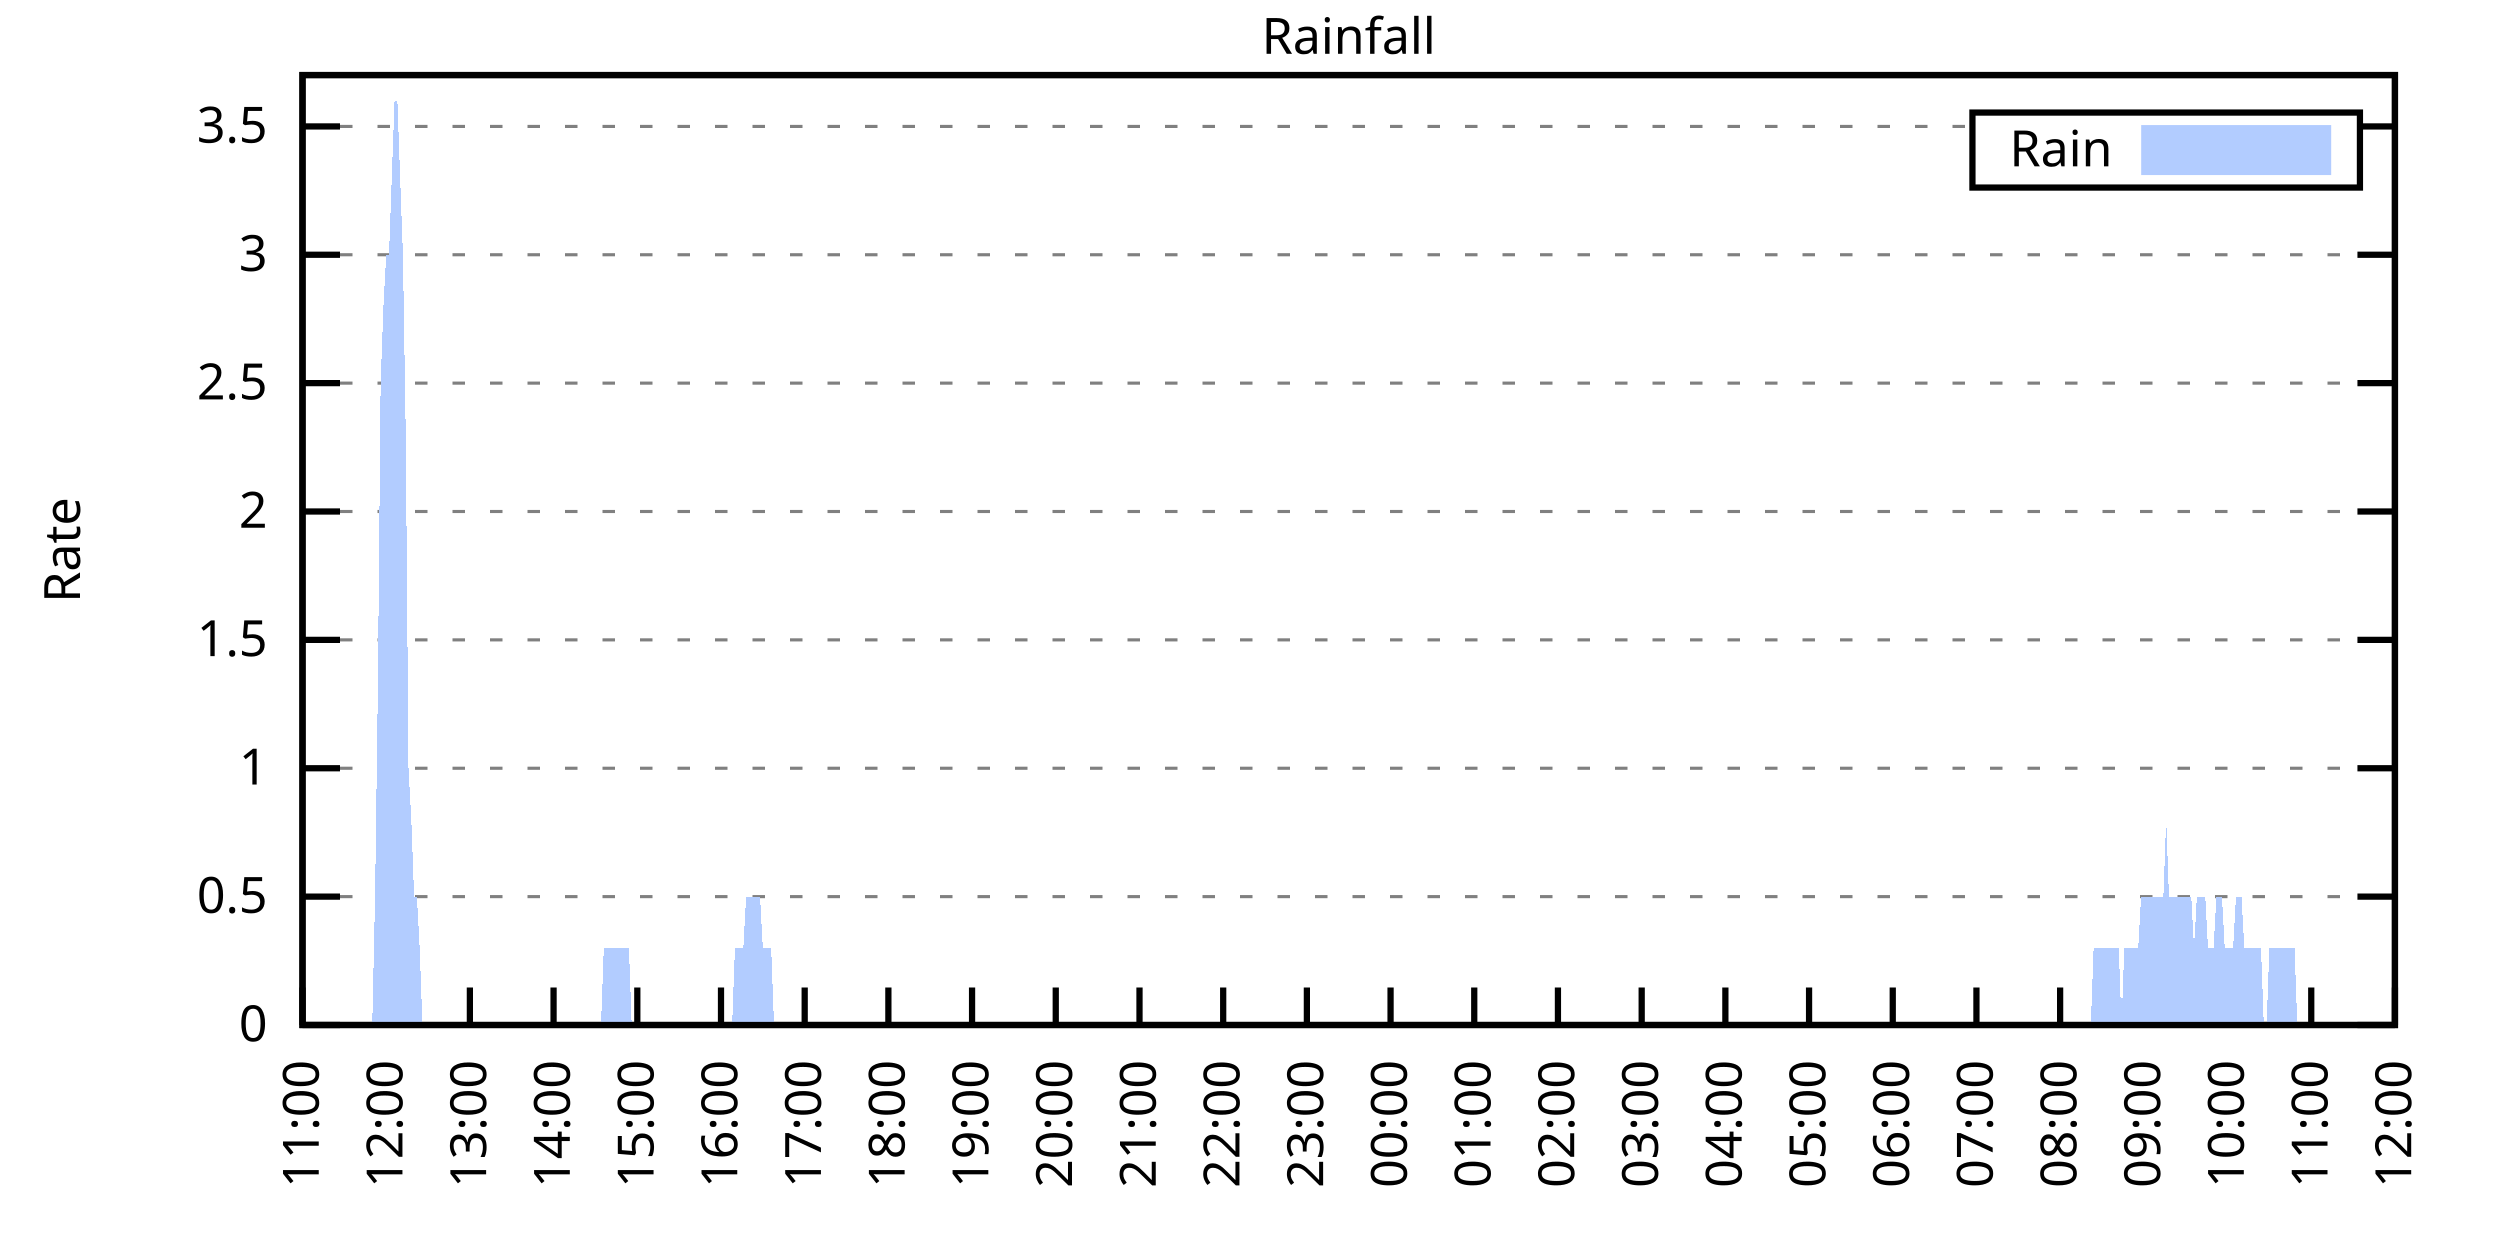
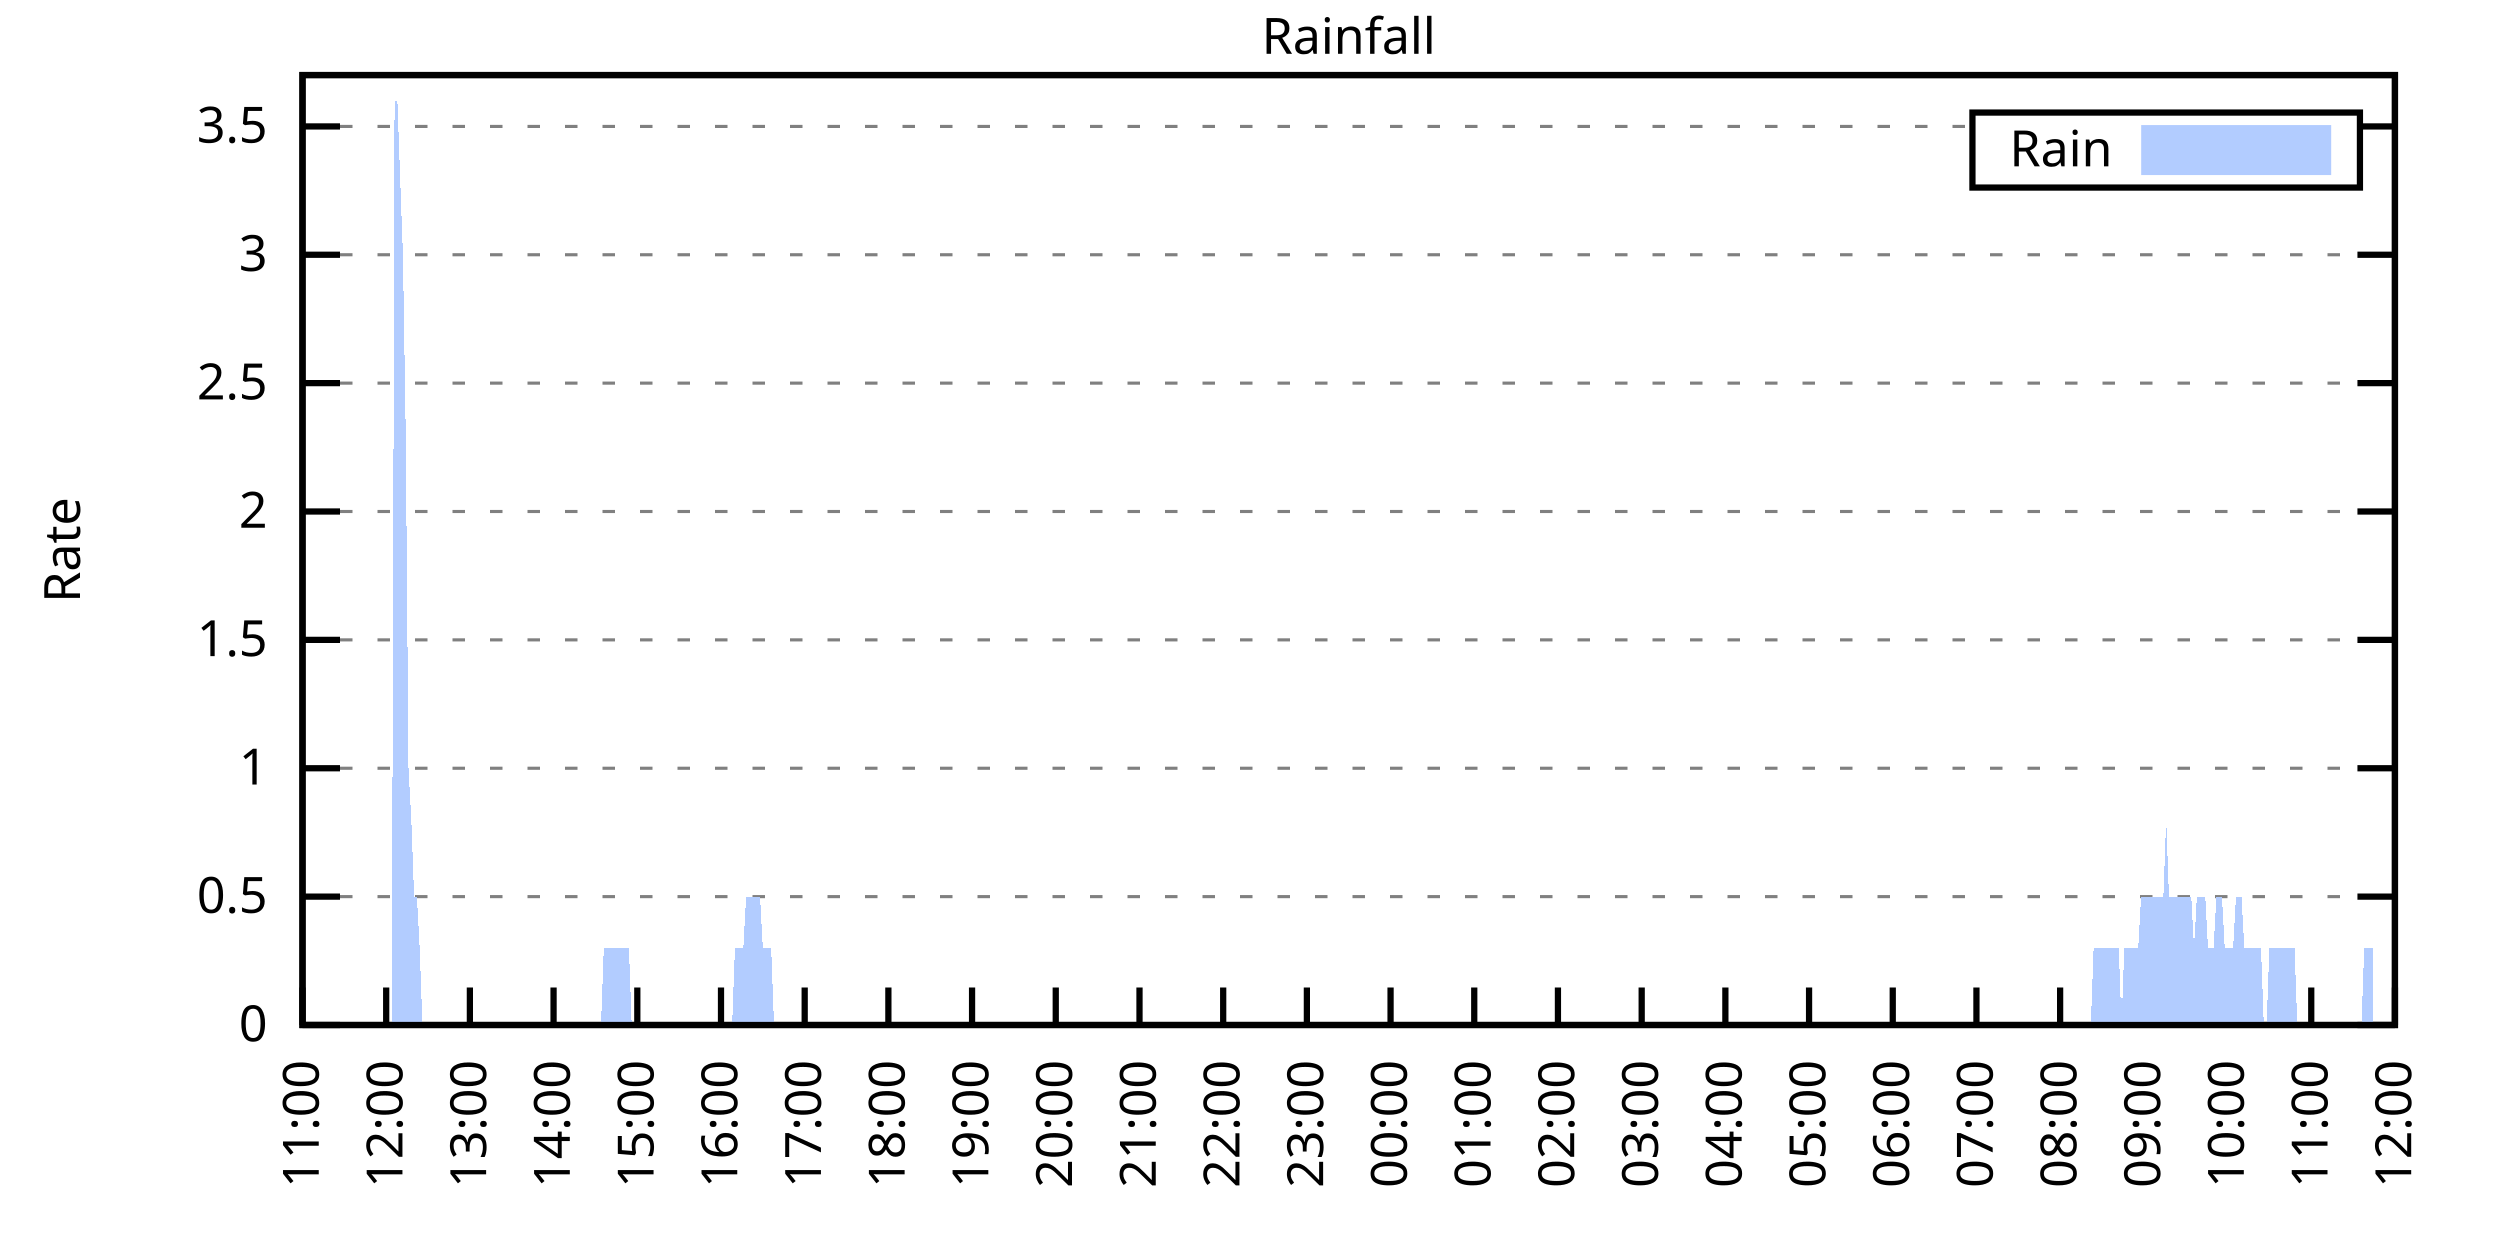
<svg xmlns="http://www.w3.org/2000/svg" xmlns:xlink="http://www.w3.org/1999/xlink" width="400" height="200" viewBox="0 0 400 200">
  <g id="gnuplot_canvas">
    <rect x="0" y="0" width="400" height="200" fill="none" />
    <defs>
      <circle id="gpDot" r="0.5" stroke-width="0.5" stroke="currentColor" />
      <path id="gpPt0" stroke-width="0.333" stroke="currentColor" d="M-1,0 h2 M0,-1 v2" />
      <path id="gpPt1" stroke-width="0.333" stroke="currentColor" d="M-1,-1 L1,1 M1,-1 L-1,1" />
      <path id="gpPt2" stroke-width="0.333" stroke="currentColor" d="M-1,0 L1,0 M0,-1 L0,1 M-1,-1 L1,1 M-1,1 L1,-1" />
      <rect id="gpPt3" stroke-width="0.333" stroke="currentColor" x="-1" y="-1" width="2" height="2" />
      <rect id="gpPt4" stroke-width="0.333" stroke="currentColor" fill="currentColor" x="-1" y="-1" width="2" height="2" />
      <circle id="gpPt5" stroke-width="0.333" stroke="currentColor" cx="0" cy="0" r="1" />
      <use xlink:href="#gpPt5" id="gpPt6" fill="currentColor" stroke="none" />
      <path id="gpPt7" stroke-width="0.333" stroke="currentColor" d="M0,-1.33 L-1.33,0.67 L1.33,0.67 z" />
      <use xlink:href="#gpPt7" id="gpPt8" fill="currentColor" stroke="none" />
      <use xlink:href="#gpPt7" id="gpPt9" stroke="currentColor" transform="rotate(180)" />
      <use xlink:href="#gpPt9" id="gpPt10" fill="currentColor" stroke="none" />
      <use xlink:href="#gpPt3" id="gpPt11" stroke="currentColor" transform="rotate(45)" />
      <use xlink:href="#gpPt11" id="gpPt12" fill="currentColor" stroke="none" />
      <path id="gpPt13" stroke-width="0.333" stroke="currentColor" d="M0,1.330 L1.265,0.411 L0.782,-1.067 L-0.782,-1.076 L-1.265,0.411 z" />
      <use xlink:href="#gpPt13" id="gpPt14" fill="currentColor" stroke="none" />
      <filter id="textbox" filterUnits="objectBoundingBox" x="0" y="0" height="1" width="1">
        <feFlood flood-color="white" flood-opacity="1" result="bgnd" />
        <feComposite in="SourceGraphic" in2="bgnd" operator="atop" />
      </filter>
      <filter id="greybox" filterUnits="objectBoundingBox" x="0" y="0" height="1" width="1">
        <feFlood flood-color="lightgrey" flood-opacity="1" result="grey" />
        <feComposite in="SourceGraphic" in2="grey" operator="atop" />
      </filter>
    </defs>
    <g fill="none" color="white" stroke="currentColor" stroke-width="1.00" stroke-linecap="butt" stroke-linejoin="miter">
</g>
    <g fill="none" color="black" stroke="currentColor" stroke-width="1.00" stroke-linecap="butt" stroke-linejoin="miter">
      <g stroke="none" shape-rendering="crispEdges">
        <polygon fill="rgb(255, 255, 255)" points="48.40,164.00 383.18,164.00 383.18,12.02 48.40,12.02 " />
      </g>
    </g>
    <g fill="none" color="black" stroke="currentColor" stroke-width="1.00" stroke-linecap="butt" stroke-linejoin="miter">
</g>
    <g fill="none" color="black" stroke="black" stroke-width="0.50" stroke-linecap="butt" stroke-linejoin="miter">
</g>
    <g fill="none" color="gray" stroke="currentColor" stroke-width="0.50" stroke-linecap="butt" stroke-linejoin="miter">
      <path stroke="gray" stroke-dasharray="2,4" class="gridline" d="M48.40,164.00 L383.19,164.00  " />
    </g>
    <g fill="none" color="gray" stroke="gray" stroke-width="1.00" stroke-linecap="butt" stroke-linejoin="miter">
</g>
    <g fill="none" color="black" stroke="currentColor" stroke-width="1.00" stroke-linecap="butt" stroke-linejoin="miter">
      <path stroke="black" d="M48.40,164.00 L54.40,164.00 M383.19,164.00 L377.19,164.00  " />
      <g transform="translate(42.80,166.60)" stroke="none" fill="black" font-family="Sans" font-size="8.00" text-anchor="end">
        <text>
          <tspan font-family="Sans"> 0</tspan>
        </text>
      </g>
    </g>
    <g fill="none" color="black" stroke="currentColor" stroke-width="1.00" stroke-linecap="butt" stroke-linejoin="miter">
</g>
    <g fill="none" color="black" stroke="black" stroke-width="0.50" stroke-linecap="butt" stroke-linejoin="miter">
</g>
    <g fill="none" color="gray" stroke="currentColor" stroke-width="0.50" stroke-linecap="butt" stroke-linejoin="miter">
      <path stroke="gray" stroke-dasharray="2,4" class="gridline" d="M48.40,143.46 L383.19,143.46  " />
    </g>
    <g fill="none" color="gray" stroke="gray" stroke-width="1.00" stroke-linecap="butt" stroke-linejoin="miter">
</g>
    <g fill="none" color="black" stroke="currentColor" stroke-width="1.00" stroke-linecap="butt" stroke-linejoin="miter">
      <path stroke="black" d="M48.40,143.46 L54.40,143.46 M383.19,143.46 L377.19,143.46  " />
      <g transform="translate(42.80,146.06)" stroke="none" fill="black" font-family="Sans" font-size="8.00" text-anchor="end">
        <text>
          <tspan font-family="Sans"> 0.5</tspan>
        </text>
      </g>
    </g>
    <g fill="none" color="black" stroke="currentColor" stroke-width="1.00" stroke-linecap="butt" stroke-linejoin="miter">
</g>
    <g fill="none" color="black" stroke="black" stroke-width="0.50" stroke-linecap="butt" stroke-linejoin="miter">
</g>
    <g fill="none" color="gray" stroke="currentColor" stroke-width="0.50" stroke-linecap="butt" stroke-linejoin="miter">
      <path stroke="gray" stroke-dasharray="2,4" class="gridline" d="M48.40,122.92 L383.19,122.92  " />
    </g>
    <g fill="none" color="gray" stroke="gray" stroke-width="1.00" stroke-linecap="butt" stroke-linejoin="miter">
</g>
    <g fill="none" color="black" stroke="currentColor" stroke-width="1.00" stroke-linecap="butt" stroke-linejoin="miter">
      <path stroke="black" d="M48.40,122.92 L54.40,122.92 M383.19,122.92 L377.19,122.92  " />
      <g transform="translate(42.80,125.52)" stroke="none" fill="black" font-family="Sans" font-size="8.00" text-anchor="end">
        <text>
          <tspan font-family="Sans"> 1</tspan>
        </text>
      </g>
    </g>
    <g fill="none" color="black" stroke="currentColor" stroke-width="1.00" stroke-linecap="butt" stroke-linejoin="miter">
</g>
    <g fill="none" color="black" stroke="black" stroke-width="0.50" stroke-linecap="butt" stroke-linejoin="miter">
</g>
    <g fill="none" color="gray" stroke="currentColor" stroke-width="0.50" stroke-linecap="butt" stroke-linejoin="miter">
      <path stroke="gray" stroke-dasharray="2,4" class="gridline" d="M48.40,102.38 L383.19,102.38  " />
    </g>
    <g fill="none" color="gray" stroke="gray" stroke-width="1.00" stroke-linecap="butt" stroke-linejoin="miter">
</g>
    <g fill="none" color="black" stroke="currentColor" stroke-width="1.00" stroke-linecap="butt" stroke-linejoin="miter">
      <path stroke="black" d="M48.40,102.38 L54.40,102.38 M383.19,102.38 L377.19,102.38  " />
      <g transform="translate(42.80,104.98)" stroke="none" fill="black" font-family="Sans" font-size="8.00" text-anchor="end">
        <text>
          <tspan font-family="Sans"> 1.5</tspan>
        </text>
      </g>
    </g>
    <g fill="none" color="black" stroke="currentColor" stroke-width="1.00" stroke-linecap="butt" stroke-linejoin="miter">
</g>
    <g fill="none" color="black" stroke="black" stroke-width="0.50" stroke-linecap="butt" stroke-linejoin="miter">
</g>
    <g fill="none" color="gray" stroke="currentColor" stroke-width="0.50" stroke-linecap="butt" stroke-linejoin="miter">
      <path stroke="gray" stroke-dasharray="2,4" class="gridline" d="M48.40,81.84 L383.19,81.84  " />
    </g>
    <g fill="none" color="gray" stroke="gray" stroke-width="1.00" stroke-linecap="butt" stroke-linejoin="miter">
</g>
    <g fill="none" color="black" stroke="currentColor" stroke-width="1.00" stroke-linecap="butt" stroke-linejoin="miter">
      <path stroke="black" d="M48.40,81.84 L54.40,81.84 M383.19,81.84 L377.19,81.84  " />
      <g transform="translate(42.80,84.44)" stroke="none" fill="black" font-family="Sans" font-size="8.00" text-anchor="end">
        <text>
          <tspan font-family="Sans"> 2</tspan>
        </text>
      </g>
    </g>
    <g fill="none" color="black" stroke="currentColor" stroke-width="1.00" stroke-linecap="butt" stroke-linejoin="miter">
</g>
    <g fill="none" color="black" stroke="black" stroke-width="0.50" stroke-linecap="butt" stroke-linejoin="miter">
</g>
    <g fill="none" color="gray" stroke="currentColor" stroke-width="0.50" stroke-linecap="butt" stroke-linejoin="miter">
      <path stroke="gray" stroke-dasharray="2,4" class="gridline" d="M48.40,61.30 L383.19,61.30  " />
    </g>
    <g fill="none" color="gray" stroke="gray" stroke-width="1.00" stroke-linecap="butt" stroke-linejoin="miter">
</g>
    <g fill="none" color="black" stroke="currentColor" stroke-width="1.00" stroke-linecap="butt" stroke-linejoin="miter">
      <path stroke="black" d="M48.40,61.30 L54.40,61.30 M383.19,61.30 L377.19,61.30  " />
      <g transform="translate(42.80,63.90)" stroke="none" fill="black" font-family="Sans" font-size="8.00" text-anchor="end">
        <text>
          <tspan font-family="Sans"> 2.5</tspan>
        </text>
      </g>
    </g>
    <g fill="none" color="black" stroke="currentColor" stroke-width="1.00" stroke-linecap="butt" stroke-linejoin="miter">
</g>
    <g fill="none" color="black" stroke="black" stroke-width="0.50" stroke-linecap="butt" stroke-linejoin="miter">
</g>
    <g fill="none" color="gray" stroke="currentColor" stroke-width="0.50" stroke-linecap="butt" stroke-linejoin="miter">
      <path stroke="gray" stroke-dasharray="2,4" class="gridline" d="M48.40,40.76 L383.19,40.76  " />
    </g>
    <g fill="none" color="gray" stroke="gray" stroke-width="1.00" stroke-linecap="butt" stroke-linejoin="miter">
</g>
    <g fill="none" color="black" stroke="currentColor" stroke-width="1.00" stroke-linecap="butt" stroke-linejoin="miter">
      <path stroke="black" d="M48.40,40.76 L54.40,40.76 M383.19,40.76 L377.19,40.76  " />
      <g transform="translate(42.80,43.36)" stroke="none" fill="black" font-family="Sans" font-size="8.00" text-anchor="end">
        <text>
          <tspan font-family="Sans"> 3</tspan>
        </text>
      </g>
    </g>
    <g fill="none" color="black" stroke="currentColor" stroke-width="1.00" stroke-linecap="butt" stroke-linejoin="miter">
</g>
    <g fill="none" color="black" stroke="black" stroke-width="0.50" stroke-linecap="butt" stroke-linejoin="miter">
</g>
    <g fill="none" color="gray" stroke="currentColor" stroke-width="0.50" stroke-linecap="butt" stroke-linejoin="miter">
      <path stroke="gray" stroke-dasharray="2,4" class="gridline" d="M48.40,20.23 L315.59,20.23 M377.59,20.23 L383.19,20.23  " />
    </g>
    <g fill="none" color="gray" stroke="gray" stroke-width="1.00" stroke-linecap="butt" stroke-linejoin="miter">
</g>
    <g fill="none" color="black" stroke="currentColor" stroke-width="1.00" stroke-linecap="butt" stroke-linejoin="miter">
      <path stroke="black" d="M48.40,20.23 L54.40,20.23 M383.19,20.23 L377.19,20.23  " />
      <g transform="translate(42.80,22.83)" stroke="none" fill="black" font-family="Sans" font-size="8.00" text-anchor="end">
        <text>
          <tspan font-family="Sans"> 3.5</tspan>
        </text>
      </g>
    </g>
    <g fill="none" color="black" stroke="currentColor" stroke-width="1.00" stroke-linecap="butt" stroke-linejoin="miter">
      <path stroke="black" d="M48.40,164.00 L48.40,158.00  " />
      <g transform="translate(51.00,169.60) rotate(270.00)" stroke="none" fill="black" font-family="Sans" font-size="8.00" text-anchor="end">
        <text>
          <tspan font-family="Sans">11:00</tspan>
        </text>
      </g>
    </g>
    <g fill="none" color="black" stroke="currentColor" stroke-width="1.00" stroke-linecap="butt" stroke-linejoin="miter">
      <path stroke="black" d="M61.79,164.00 L61.79,158.00  " />
      <g transform="translate(64.39,169.60) rotate(270.00)" stroke="none" fill="black" font-family="Sans" font-size="8.00" text-anchor="end">
        <text>
          <tspan font-family="Sans">12:00</tspan>
        </text>
      </g>
    </g>
    <g fill="none" color="black" stroke="currentColor" stroke-width="1.00" stroke-linecap="butt" stroke-linejoin="miter">
      <path stroke="black" d="M75.18,164.00 L75.18,158.00  " />
      <g transform="translate(77.78,169.60) rotate(270.00)" stroke="none" fill="black" font-family="Sans" font-size="8.00" text-anchor="end">
        <text>
          <tspan font-family="Sans">13:00</tspan>
        </text>
      </g>
    </g>
    <g fill="none" color="black" stroke="currentColor" stroke-width="1.00" stroke-linecap="butt" stroke-linejoin="miter">
      <path stroke="black" d="M88.57,164.00 L88.57,158.00  " />
      <g transform="translate(91.17,169.60) rotate(270.00)" stroke="none" fill="black" font-family="Sans" font-size="8.00" text-anchor="end">
        <text>
          <tspan font-family="Sans">14:00</tspan>
        </text>
      </g>
    </g>
    <g fill="none" color="black" stroke="currentColor" stroke-width="1.00" stroke-linecap="butt" stroke-linejoin="miter">
      <path stroke="black" d="M101.97,164.00 L101.97,158.00  " />
      <g transform="translate(104.57,169.60) rotate(270.00)" stroke="none" fill="black" font-family="Sans" font-size="8.00" text-anchor="end">
        <text>
          <tspan font-family="Sans">15:00</tspan>
        </text>
      </g>
    </g>
    <g fill="none" color="black" stroke="currentColor" stroke-width="1.00" stroke-linecap="butt" stroke-linejoin="miter">
      <path stroke="black" d="M115.36,164.00 L115.36,158.00  " />
      <g transform="translate(117.96,169.60) rotate(270.00)" stroke="none" fill="black" font-family="Sans" font-size="8.00" text-anchor="end">
        <text>
          <tspan font-family="Sans">16:00</tspan>
        </text>
      </g>
    </g>
    <g fill="none" color="black" stroke="currentColor" stroke-width="1.00" stroke-linecap="butt" stroke-linejoin="miter">
      <path stroke="black" d="M128.75,164.00 L128.75,158.00  " />
      <g transform="translate(131.35,169.60) rotate(270.00)" stroke="none" fill="black" font-family="Sans" font-size="8.00" text-anchor="end">
        <text>
          <tspan font-family="Sans">17:00</tspan>
        </text>
      </g>
    </g>
    <g fill="none" color="black" stroke="currentColor" stroke-width="1.00" stroke-linecap="butt" stroke-linejoin="miter">
      <path stroke="black" d="M142.14,164.00 L142.14,158.00  " />
      <g transform="translate(144.74,169.60) rotate(270.00)" stroke="none" fill="black" font-family="Sans" font-size="8.00" text-anchor="end">
        <text>
          <tspan font-family="Sans">18:00</tspan>
        </text>
      </g>
    </g>
    <g fill="none" color="black" stroke="currentColor" stroke-width="1.00" stroke-linecap="butt" stroke-linejoin="miter">
      <path stroke="black" d="M155.53,164.00 L155.53,158.00  " />
      <g transform="translate(158.13,169.60) rotate(270.00)" stroke="none" fill="black" font-family="Sans" font-size="8.00" text-anchor="end">
        <text>
          <tspan font-family="Sans">19:00</tspan>
        </text>
      </g>
    </g>
    <g fill="none" color="black" stroke="currentColor" stroke-width="1.00" stroke-linecap="butt" stroke-linejoin="miter">
      <path stroke="black" d="M168.92,164.00 L168.92,158.00  " />
      <g transform="translate(171.52,169.60) rotate(270.00)" stroke="none" fill="black" font-family="Sans" font-size="8.00" text-anchor="end">
        <text>
          <tspan font-family="Sans">20:00</tspan>
        </text>
      </g>
    </g>
    <g fill="none" color="black" stroke="currentColor" stroke-width="1.00" stroke-linecap="butt" stroke-linejoin="miter">
      <path stroke="black" d="M182.32,164.00 L182.32,158.00  " />
      <g transform="translate(184.92,169.60) rotate(270.00)" stroke="none" fill="black" font-family="Sans" font-size="8.00" text-anchor="end">
        <text>
          <tspan font-family="Sans">21:00</tspan>
        </text>
      </g>
    </g>
    <g fill="none" color="black" stroke="currentColor" stroke-width="1.00" stroke-linecap="butt" stroke-linejoin="miter">
      <path stroke="black" d="M195.71,164.00 L195.71,158.00  " />
      <g transform="translate(198.31,169.60) rotate(270.00)" stroke="none" fill="black" font-family="Sans" font-size="8.00" text-anchor="end">
        <text>
          <tspan font-family="Sans">22:00</tspan>
        </text>
      </g>
    </g>
    <g fill="none" color="black" stroke="currentColor" stroke-width="1.00" stroke-linecap="butt" stroke-linejoin="miter">
      <path stroke="black" d="M209.10,164.00 L209.10,158.00  " />
      <g transform="translate(211.70,169.60) rotate(270.00)" stroke="none" fill="black" font-family="Sans" font-size="8.00" text-anchor="end">
        <text>
          <tspan font-family="Sans">23:00</tspan>
        </text>
      </g>
    </g>
    <g fill="none" color="black" stroke="currentColor" stroke-width="1.00" stroke-linecap="butt" stroke-linejoin="miter">
      <path stroke="black" d="M222.49,164.00 L222.49,158.00  " />
      <g transform="translate(225.09,169.60) rotate(270.00)" stroke="none" fill="black" font-family="Sans" font-size="8.00" text-anchor="end">
        <text>
          <tspan font-family="Sans">00:00</tspan>
        </text>
      </g>
    </g>
    <g fill="none" color="black" stroke="currentColor" stroke-width="1.00" stroke-linecap="butt" stroke-linejoin="miter">
      <path stroke="black" d="M235.88,164.00 L235.88,158.00  " />
      <g transform="translate(238.48,169.60) rotate(270.00)" stroke="none" fill="black" font-family="Sans" font-size="8.00" text-anchor="end">
        <text>
          <tspan font-family="Sans">01:00</tspan>
        </text>
      </g>
    </g>
    <g fill="none" color="black" stroke="currentColor" stroke-width="1.00" stroke-linecap="butt" stroke-linejoin="miter">
      <path stroke="black" d="M249.27,164.00 L249.27,158.00  " />
      <g transform="translate(251.87,169.60) rotate(270.00)" stroke="none" fill="black" font-family="Sans" font-size="8.00" text-anchor="end">
        <text>
          <tspan font-family="Sans">02:00</tspan>
        </text>
      </g>
    </g>
    <g fill="none" color="black" stroke="currentColor" stroke-width="1.00" stroke-linecap="butt" stroke-linejoin="miter">
      <path stroke="black" d="M262.67,164.00 L262.67,158.00  " />
      <g transform="translate(265.27,169.60) rotate(270.00)" stroke="none" fill="black" font-family="Sans" font-size="8.00" text-anchor="end">
        <text>
          <tspan font-family="Sans">03:00</tspan>
        </text>
      </g>
    </g>
    <g fill="none" color="black" stroke="currentColor" stroke-width="1.00" stroke-linecap="butt" stroke-linejoin="miter">
      <path stroke="black" d="M276.06,164.00 L276.06,158.00  " />
      <g transform="translate(278.66,169.60) rotate(270.00)" stroke="none" fill="black" font-family="Sans" font-size="8.00" text-anchor="end">
        <text>
          <tspan font-family="Sans">04:00</tspan>
        </text>
      </g>
    </g>
    <g fill="none" color="black" stroke="currentColor" stroke-width="1.00" stroke-linecap="butt" stroke-linejoin="miter">
      <path stroke="black" d="M289.45,164.00 L289.45,158.00  " />
      <g transform="translate(292.05,169.60) rotate(270.00)" stroke="none" fill="black" font-family="Sans" font-size="8.00" text-anchor="end">
        <text>
          <tspan font-family="Sans">05:00</tspan>
        </text>
      </g>
    </g>
    <g fill="none" color="black" stroke="currentColor" stroke-width="1.00" stroke-linecap="butt" stroke-linejoin="miter">
      <path stroke="black" d="M302.84,164.00 L302.84,158.00  " />
      <g transform="translate(305.44,169.60) rotate(270.00)" stroke="none" fill="black" font-family="Sans" font-size="8.00" text-anchor="end">
        <text>
          <tspan font-family="Sans">06:00</tspan>
        </text>
      </g>
    </g>
    <g fill="none" color="black" stroke="currentColor" stroke-width="1.00" stroke-linecap="butt" stroke-linejoin="miter">
      <path stroke="black" d="M316.23,164.00 L316.23,158.00  " />
      <g transform="translate(318.83,169.60) rotate(270.00)" stroke="none" fill="black" font-family="Sans" font-size="8.00" text-anchor="end">
        <text>
          <tspan font-family="Sans">07:00</tspan>
        </text>
      </g>
    </g>
    <g fill="none" color="black" stroke="currentColor" stroke-width="1.00" stroke-linecap="butt" stroke-linejoin="miter">
      <path stroke="black" d="M329.62,164.00 L329.62,158.00  " />
      <g transform="translate(332.22,169.60) rotate(270.00)" stroke="none" fill="black" font-family="Sans" font-size="8.00" text-anchor="end">
        <text>
          <tspan font-family="Sans">08:00</tspan>
        </text>
      </g>
    </g>
    <g fill="none" color="black" stroke="currentColor" stroke-width="1.00" stroke-linecap="butt" stroke-linejoin="miter">
      <path stroke="black" d="M343.02,164.00 L343.02,158.00  " />
      <g transform="translate(345.62,169.60) rotate(270.00)" stroke="none" fill="black" font-family="Sans" font-size="8.00" text-anchor="end">
        <text>
          <tspan font-family="Sans">09:00</tspan>
        </text>
      </g>
    </g>
    <g fill="none" color="black" stroke="currentColor" stroke-width="1.00" stroke-linecap="butt" stroke-linejoin="miter">
      <path stroke="black" d="M356.41,164.00 L356.41,158.00  " />
      <g transform="translate(359.01,169.60) rotate(270.00)" stroke="none" fill="black" font-family="Sans" font-size="8.00" text-anchor="end">
        <text>
          <tspan font-family="Sans">10:00</tspan>
        </text>
      </g>
    </g>
    <g fill="none" color="black" stroke="currentColor" stroke-width="1.00" stroke-linecap="butt" stroke-linejoin="miter">
      <path stroke="black" d="M369.80,164.00 L369.80,158.00  " />
      <g transform="translate(372.40,169.60) rotate(270.00)" stroke="none" fill="black" font-family="Sans" font-size="8.00" text-anchor="end">
        <text>
          <tspan font-family="Sans">11:00</tspan>
        </text>
      </g>
    </g>
    <g fill="none" color="black" stroke="currentColor" stroke-width="1.00" stroke-linecap="butt" stroke-linejoin="miter">
      <path stroke="black" d="M383.19,164.00 L383.19,158.00  " />
      <g transform="translate(385.79,169.60) rotate(270.00)" stroke="none" fill="black" font-family="Sans" font-size="8.00" text-anchor="end">
        <text>
          <tspan font-family="Sans">12:00</tspan>
        </text>
      </g>
    </g>
    <g fill="none" color="black" stroke="currentColor" stroke-width="1.00" stroke-linecap="butt" stroke-linejoin="miter">
</g>
    <g fill="none" color="black" stroke="currentColor" stroke-width="1.00" stroke-linecap="butt" stroke-linejoin="miter">
      <path stroke="black" d="M48.40,12.01 L48.40,164.00 L383.19,164.00 L383.19,12.01 L48.40,12.01 Z  " />
    </g>
    <g fill="none" color="black" stroke="currentColor" stroke-width="1.00" stroke-linecap="butt" stroke-linejoin="miter">
</g>
    <g fill="none" color="black" stroke="currentColor" stroke-width="1.00" stroke-linecap="butt" stroke-linejoin="miter">
      <path stroke="black" d="M315.59,30.01 L315.59,18.01 L377.59,18.01 L377.59,30.01 L315.59,30.01 Z  " />
    </g>
    <g id="Rainfall_plot_1">
      <g fill="none" color="white" stroke="black" stroke-width="2.00" stroke-linecap="butt" stroke-linejoin="miter">
</g>
      <g fill="none" color="black" stroke="currentColor" stroke-width="2.00" stroke-linecap="butt" stroke-linejoin="miter">
        <g transform="translate(337.99,26.61)" stroke="none" fill="black" font-family="Sans" font-size="8.00" text-anchor="end">
          <text>
            <tspan font-family="Sans">Rain</tspan>
          </text>
        </g>
      </g>
      <g fill="none" color="black" stroke="currentColor" stroke-width="2.00" stroke-linecap="butt" stroke-linejoin="miter">
        <g stroke="none" shape-rendering="crispEdges">
          <polygon fill="rgb(178, 204, 255)" points="343.59,27.01 371.99,27.01 371.99,21.01 343.59,21.01 " />
        </g>
        <path stroke="rgb(178, 204, 255)" d="M343.59,27.01 L371.99,27.01 L371.99,21.01 L343.59,21.01 L343.59,27.01 Z  " />
      </g>
      <g fill="none" color="black" stroke="currentColor" stroke-width="2.00" stroke-linecap="butt" stroke-linejoin="miter">
        <g stroke="none" shape-rendering="crispEdges">
-           <polygon fill="rgb(178, 204, 255)" points="55.54,164.00 55.99,164.00 56.43,164.00 56.88,164.00 57.33,164.00 57.77,164.00 58.22,164.00 58.67,164.00 59.11,164.00 59.56,164.00 60.01,143.46 60.45,110.60 60.90,61.30 61.35,48.98 61.79,40.76 62.24,40.76 62.68,28.44 63.13,16.12 63.58,16.12 64.02,28.44 64.47,40.76 64.92,69.52 65.36,122.92 65.81,131.14 66.26,143.46 66.70,143.46 67.15,151.68 67.59,164.00 68.04,164.00 68.49,164.00 68.93,164.00 69.38,164.00 69.83,164.00 70.27,164.00 70.72,164.00 71.17,164.00 71.61,164.00 72.06,164.00 72.50,164.00 72.95,164.00 73.40,164.00 73.84,164.00 74.29,164.00 74.74,164.00 75.18,164.00 75.63,164.00 76.08,164.00 76.52,164.00 76.97,164.00 77.42,164.00 77.86,164.00 78.31,164.00 78.75,164.00 79.20,164.00 79.65,164.00 80.09,164.00 80.54,164.00 80.99,164.00 81.43,164.00 81.88,164.00 82.33,164.00 82.77,164.00 83.22,164.00 83.66,164.00 84.11,164.00 84.56,164.00 85.00,164.00 85.45,164.00 85.90,164.00 86.34,164.00 86.79,164.00 87.24,164.00 87.68,164.00 88.13,164.00 88.57,164.00 89.02,164.00 89.47,164.00 89.91,164.00 90.36,164.00 90.81,164.00 91.25,164.00 91.70,164.00 92.15,164.00 92.59,164.00 93.04,164.00 93.49,164.00 93.93,164.00 94.38,164.00 94.82,164.00 95.27,164.00 95.72,164.00 96.16,164.00 96.61,151.68 97.06,151.68 97.50,151.68 97.95,151.68 98.40,151.68 98.84,151.68 99.29,151.68 99.73,151.68 100.18,151.68 100.63,151.68 101.07,164.00 101.52,164.00 101.97,164.00 102.41,164.00 102.86,164.00 103.31,164.00 103.75,164.00 104.20,164.00 104.64,164.00 105.09,164.00 105.54,164.00 105.98,164.00 106.43,164.00 106.88,164.00 107.32,164.00 107.77,164.00 108.22,164.00 108.66,164.00 109.11,164.00 109.55,164.00 110.00,164.00 110.45,164.00 110.89,164.00 111.34,164.00 111.79,164.00 112.23,164.00 112.68,164.00 113.13,164.00 113.57,164.00 114.02,164.00 114.47,164.00 114.91,164.00 115.36,164.00 115.80,164.00 116.25,164.00 116.70,164.00 117.14,164.00 117.59,151.68 118.04,151.68 118.48,151.68 118.93,151.68 119.38,143.46 119.82,143.46 120.27,143.46 120.71,143.46 121.16,143.46 121.61,143.46 122.05,151.68 122.50,151.68 122.95,151.68 123.39,151.68 123.84,164.00 124.29,164.00 124.73,164.00 125.18,164.00 125.62,164.00 126.07,164.00 126.52,164.00 126.96,164.00 127.41,164.00 127.86,164.00 128.30,164.00 128.75,164.00 129.20,164.00 129.64,164.00 130.09,164.00 130.54,164.00 130.98,164.00 131.43,164.00 131.87,164.00 132.32,164.00 132.77,164.00 133.21,164.00 133.66,164.00 134.11,164.00 134.55,164.00 135.00,164.00 135.45,164.00 135.89,164.00 136.34,164.00 136.78,164.00 137.23,164.00 137.68,164.00 138.12,164.00 138.57,164.00 139.02,164.00 139.46,164.00 139.91,164.00 140.36,164.00 140.80,164.00 141.25,164.00 141.69,164.00 142.14,164.00 142.59,164.00 143.03,164.00 143.48,164.00 143.93,164.00 144.37,164.00 144.82,164.00 145.27,164.00 145.71,164.00 146.16,164.00 146.61,164.00 147.05,164.00 147.50,164.00 147.94,164.00 148.39,164.00 148.84,164.00 149.28,164.00 149.73,164.00 150.18,164.00 150.62,164.00 151.07,164.00 151.52,164.00 151.96,164.00 152.41,164.00 152.85,164.00 153.30,164.00 153.75,164.00 154.19,164.00 154.64,164.00 155.09,164.00 155.53,164.00 155.98,164.00 156.43,164.00 156.87,164.00 157.32,164.00 157.76,164.00 158.21,164.00 158.66,164.00 159.10,164.00 159.55,164.00 160.00,164.00 160.44,164.00 160.89,164.00 161.34,164.00 161.78,164.00 162.23,164.00 162.67,164.00 163.12,164.00 163.57,164.00 164.01,164.00 164.46,164.00 164.91,164.00 165.35,164.00 165.80,164.00 166.25,164.00 166.69,164.00 167.14,164.00 167.59,164.00 168.03,164.00 168.48,164.00 168.92,164.00 169.37,164.00 169.82,164.00 170.26,164.00 170.71,164.00 171.16,164.00 171.60,164.00 172.05,164.00 172.50,164.00 172.94,164.00 173.39,164.00 173.83,164.00 174.28,164.00 174.73,164.00 175.17,164.00 175.62,164.00 176.07,164.00 176.51,164.00 176.96,164.00 177.41,164.00 177.85,164.00 178.30,164.00 178.74,164.00 179.19,164.00 179.64,164.00 180.08,164.00 180.53,164.00 180.98,164.00 181.42,164.00 181.87,164.00 182.32,164.00 182.76,164.00 183.21,164.00 183.66,164.00 184.10,164.00 184.55,164.00 184.99,164.00 185.44,164.00 185.89,164.00 186.33,164.00 186.78,164.00 187.23,164.00 187.67,164.00 188.12,164.00 188.57,164.00 189.01,164.00 189.46,164.00 189.90,164.00 190.35,164.00 190.80,164.00 191.24,164.00 191.69,164.00 192.14,164.00 192.58,164.00 193.03,164.00 193.48,164.00 193.92,164.00 194.37,164.00 194.81,164.00 195.26,164.00 195.71,164.00 196.15,164.00 196.60,164.00 197.05,164.00 197.49,164.00 197.94,164.00 198.39,164.00 198.83,164.00 199.28,164.00 199.73,164.00 200.17,164.00 200.62,164.00 201.06,164.00 201.51,164.00 201.96,164.00 202.40,164.00 202.85,164.00 203.30,164.00 203.74,164.00 204.19,164.00 204.64,164.00 205.08,164.00 205.53,164.00 205.97,164.00 206.42,164.00 206.87,164.00 207.31,164.00 207.76,164.00 208.21,164.00 208.65,164.00 209.10,164.00 209.55,164.00 209.99,164.00 210.44,164.00 210.88,164.00 211.33,164.00 211.78,164.00 212.22,164.00 212.67,164.00 213.12,164.00 213.56,164.00 214.01,164.00 214.46,164.00 214.90,164.00 215.35,164.00 215.80,164.00 216.24,164.00 216.69,164.00 217.13,164.00 217.58,164.00 218.03,164.00 218.47,164.00 218.92,164.00 219.37,164.00 219.81,164.00 220.26,164.00 220.71,164.00 221.15,164.00 221.60,164.00 222.04,164.00 222.49,164.00 222.94,164.00 223.38,164.00 223.83,164.00 224.28,164.00 224.72,164.00 225.17,164.00 225.62,164.00 226.06,164.00 226.51,164.00 226.95,164.00 227.40,164.00 227.85,164.00 228.29,164.00 228.74,164.00 229.19,164.00 229.63,164.00 230.08,164.00 230.53,164.00 230.97,164.00 231.42,164.00 231.86,164.00 232.31,164.00 232.76,164.00 233.20,164.00 233.65,164.00 234.10,164.00 234.54,164.00 234.99,164.00 235.44,164.00 235.88,164.00 236.33,164.00 236.78,164.00 237.22,164.00 237.67,164.00 238.11,164.00 238.56,164.00 239.01,164.00 239.45,164.00 239.90,164.00 240.35,164.00 240.79,164.00 241.24,164.00 241.69,164.00 242.13,164.00 242.58,164.00 243.02,164.00 243.47,164.00 243.92,164.00 244.36,164.00 244.81,164.00 245.26,164.00 245.70,164.00 246.15,164.00 246.60,164.00 247.04,164.00 247.49,164.00 247.93,164.00 248.38,164.00 248.83,164.00 249.27,164.00 249.72,164.00 250.17,164.00 250.61,164.00 251.06,164.00 251.51,164.00 251.95,164.00 252.40,164.00 252.85,164.00 253.29,164.00 253.74,164.00 254.18,164.00 254.63,164.00 255.08,164.00 255.52,164.00 255.97,164.00 256.42,164.00 256.86,164.00 257.31,164.00 257.76,164.00 258.20,164.00 258.65,164.00 259.09,164.00 259.54,164.00 259.99,164.00 260.43,164.00 260.88,164.00 261.33,164.00 261.77,164.00 262.22,164.00 262.67,164.00 263.11,164.00 263.56,164.00 264.00,164.00 264.45,164.00 264.90,164.00 265.34,164.00 265.79,164.00 266.24,164.00 266.68,164.00 267.13,164.00 267.58,164.00 268.02,164.00 268.47,164.00 268.92,164.00 269.36,164.00 269.81,164.00 270.25,164.00 270.70,164.00 271.15,164.00 271.59,164.00 272.04,164.00 272.49,164.00 272.93,164.00 273.38,164.00 273.83,164.00 274.27,164.00 274.72,164.00 275.16,164.00 275.61,164.00 276.06,164.00 276.50,164.00 276.95,164.00 277.40,164.00 277.84,164.00 278.29,164.00 278.74,164.00 279.18,164.00 279.63,164.00 280.07,164.00 280.52,164.00 280.97,164.00 281.41,164.00 281.86,164.00 282.31,164.00 282.75,164.00 283.20,164.00 283.65,164.00 284.09,164.00 284.54,164.00 284.98,164.00 285.43,164.00 285.88,164.00 286.32,164.00 286.77,164.00 287.22,164.00 287.66,164.00 288.11,164.00 288.56,164.00 289.00,164.00 289.45,164.00 289.90,164.00 290.34,164.00 290.79,164.00 291.23,164.00 291.68,164.00 292.13,164.00 292.57,164.00 293.02,164.00 293.47,164.00 293.91,164.00 294.36,164.00 294.81,164.00 295.25,164.00 295.70,164.00 296.14,164.00 296.59,164.00 297.04,164.00 297.48,164.00 297.93,164.00 298.38,164.00 298.82,164.00 299.27,164.00 299.72,164.00 300.16,164.00 300.61,164.00 301.05,164.00 301.50,164.00 301.95,164.00 302.39,164.00 302.84,164.00 303.29,164.00 303.73,164.00 304.18,164.00 304.63,164.00 305.07,164.00 305.52,164.00 305.97,164.00 306.41,164.00 306.86,164.00 307.30,164.00 307.75,164.00 308.20,164.00 308.64,164.00 309.09,164.00 309.54,164.00 309.98,164.00 310.43,164.00 310.88,164.00 311.32,164.00 311.77,164.00 312.21,164.00 312.66,164.00 313.11,164.00 313.55,164.00 314.00,164.00 314.45,164.00 314.89,164.00 315.34,164.00 315.79,164.00 316.23,164.00 316.68,164.00 317.12,164.00 317.57,164.00 318.02,164.00 318.46,164.00 318.91,164.00 319.36,164.00 319.80,164.00 320.25,164.00 320.70,164.00 321.14,164.00 321.59,164.00 322.04,164.00 322.48,164.00 322.93,164.00 323.37,164.00 323.82,164.00 324.27,164.00 324.71,164.00 325.16,164.00 325.61,164.00 326.05,164.00 326.50,164.00 326.95,164.00 327.39,164.00 327.84,164.00 328.28,164.00 328.73,164.00 329.18,164.00 329.62,164.00 330.07,164.00 330.52,164.00 330.96,164.00 331.41,164.00 331.86,164.00 332.30,164.00 332.75,164.00 333.19,164.00 333.64,164.00 334.09,164.00 334.53,164.00 334.98,151.68 335.43,151.68 335.87,151.68 336.32,151.68 336.77,151.68 337.21,151.68 337.66,151.68 338.10,151.68 338.55,151.68 339.00,151.68 339.44,164.00 339.89,151.68 340.34,151.68 340.78,151.68 341.23,151.68 341.68,151.68 342.12,151.68 342.57,143.46 343.02,143.46 343.46,143.46 343.91,143.46 344.35,143.46 344.80,143.46 345.25,143.46 345.69,143.46 346.14,143.46 346.59,131.14 347.03,143.46 347.48,143.46 347.93,143.46 348.37,143.46 348.82,143.46 349.26,143.46 349.71,143.46 350.16,143.46 350.60,143.46 351.05,151.68 351.50,143.46 351.94,143.46 352.39,143.46 352.84,143.46 353.28,151.68 353.73,151.68 354.17,151.68 354.62,143.46 355.07,143.46 355.51,143.46 355.96,151.68 356.41,151.68 356.85,151.68 357.30,151.68 357.75,143.46 358.19,143.46 358.64,143.46 359.09,151.68 359.53,151.68 359.98,151.68 360.42,151.68 360.87,151.68 361.32,151.68 361.76,151.68 362.21,164.00 362.66,164.00 363.10,151.68 363.55,151.68 364.00,151.68 364.44,151.68 364.89,151.68 365.33,151.68 365.78,151.68 366.23,151.68 366.67,151.68 367.12,151.68 367.57,164.00 368.01,164.00 368.46,164.00 368.91,164.00 369.35,164.00 369.80,164.00 370.24,164.00 370.69,164.00 371.14,164.00 371.58,164.00 372.03,164.00 372.48,164.00 372.92,164.00 373.37,164.00 373.82,164.00 374.26,164.00 374.71,164.00 375.16,164.00 375.60,164.00 376.05,164.00 376.49,164.00 376.49,164.00 55.54,164.00 " />
+           <polygon fill="rgb(178, 204, 255)" points="58.67,164.00 59.11,164.00 59.56,164.00 60.01,164.00 60.45,164.00 60.90,164.00 61.35,164.00 61.79,164.00 62.24,164.00 62.68,164.00 63.13,16.12 63.58,16.12 64.02,28.44 64.47,40.76 64.92,69.52 65.36,122.92 65.81,131.14 66.26,143.46 66.70,143.46 67.15,151.68 67.59,164.00 68.04,164.00 68.49,164.00 68.93,164.00 69.38,164.00 69.83,164.00 70.27,164.00 70.72,164.00 71.17,164.00 71.61,164.00 72.06,164.00 72.50,164.00 72.95,164.00 73.40,164.00 73.84,164.00 74.29,164.00 74.74,164.00 75.18,164.00 75.63,164.00 76.08,164.00 76.52,164.00 76.97,164.00 77.42,164.00 77.86,164.00 78.31,164.00 78.75,164.00 79.20,164.00 79.65,164.00 80.09,164.00 80.54,164.00 80.99,164.00 81.43,164.00 81.88,164.00 82.33,164.00 82.77,164.00 83.22,164.00 83.66,164.00 84.11,164.00 84.56,164.00 85.00,164.00 85.45,164.00 85.90,164.00 86.34,164.00 86.79,164.00 87.24,164.00 87.68,164.00 88.13,164.00 88.57,164.00 89.02,164.00 89.47,164.00 89.91,164.00 90.36,164.00 90.81,164.00 91.25,164.00 91.70,164.00 92.15,164.00 92.59,164.00 93.04,164.00 93.49,164.00 93.93,164.00 94.38,164.00 94.82,164.00 95.27,164.00 95.72,164.00 96.16,164.00 96.61,151.68 97.06,151.68 97.50,151.68 97.95,151.68 98.40,151.68 98.84,151.68 99.29,151.68 99.73,151.68 100.18,151.68 100.63,151.68 101.07,164.00 101.52,164.00 101.97,164.00 102.41,164.00 102.86,164.00 103.31,164.00 103.75,164.00 104.20,164.00 104.64,164.00 105.09,164.00 105.54,164.00 105.98,164.00 106.43,164.00 106.88,164.00 107.32,164.00 107.77,164.00 108.22,164.00 108.66,164.00 109.11,164.00 109.55,164.00 110.00,164.00 110.45,164.00 110.89,164.00 111.34,164.00 111.79,164.00 112.23,164.00 112.68,164.00 113.13,164.00 113.57,164.00 114.02,164.00 114.47,164.00 114.91,164.00 115.36,164.00 115.80,164.00 116.25,164.00 116.70,164.00 117.14,164.00 117.59,151.68 118.04,151.68 118.48,151.68 118.93,151.68 119.38,143.46 119.82,143.46 120.27,143.46 120.71,143.46 121.16,143.46 121.61,143.46 122.05,151.68 122.50,151.68 122.95,151.68 123.39,151.68 123.84,164.00 124.29,164.00 124.73,164.00 125.18,164.00 125.62,164.00 126.07,164.00 126.52,164.00 126.96,164.00 127.41,164.00 127.86,164.00 128.30,164.00 128.75,164.00 129.20,164.00 129.64,164.00 130.09,164.00 130.54,164.00 130.98,164.00 131.43,164.00 131.87,164.00 132.32,164.00 132.77,164.00 133.21,164.00 133.66,164.00 134.11,164.00 134.55,164.00 135.00,164.00 135.45,164.00 135.89,164.00 136.34,164.00 136.78,164.00 137.23,164.00 137.68,164.00 138.12,164.00 138.57,164.00 139.02,164.00 139.46,164.00 139.91,164.00 140.36,164.00 140.80,164.00 141.25,164.00 141.69,164.00 142.14,164.00 142.59,164.00 143.03,164.00 143.48,164.00 143.93,164.00 144.37,164.00 144.82,164.00 145.27,164.00 145.71,164.00 146.16,164.00 146.61,164.00 147.05,164.00 147.50,164.00 147.94,164.00 148.39,164.00 148.84,164.00 149.28,164.00 149.73,164.00 150.18,164.00 150.62,164.00 151.07,164.00 151.52,164.00 151.96,164.00 152.41,164.00 152.85,164.00 153.30,164.00 153.75,164.00 154.19,164.00 154.64,164.00 155.09,164.00 155.53,164.00 155.98,164.00 156.43,164.00 156.87,164.00 157.32,164.00 157.76,164.00 158.21,164.00 158.66,164.00 159.10,164.00 159.55,164.00 160.00,164.00 160.44,164.00 160.89,164.00 161.34,164.00 161.78,164.00 162.23,164.00 162.67,164.00 163.12,164.00 163.57,164.00 164.01,164.00 164.46,164.00 164.91,164.00 165.35,164.00 165.80,164.00 166.25,164.00 166.69,164.00 167.14,164.00 167.59,164.00 168.03,164.00 168.48,164.00 168.92,164.00 169.37,164.00 169.82,164.00 170.26,164.00 170.71,164.00 171.16,164.00 171.60,164.00 172.05,164.00 172.50,164.00 172.94,164.00 173.39,164.00 173.83,164.00 174.28,164.00 174.73,164.00 175.17,164.00 175.62,164.00 176.07,164.00 176.51,164.00 176.96,164.00 177.41,164.00 177.85,164.00 178.30,164.00 178.74,164.00 179.19,164.00 179.64,164.00 180.08,164.00 180.53,164.00 180.98,164.00 181.42,164.00 181.87,164.00 182.32,164.00 182.76,164.00 183.21,164.00 183.66,164.00 184.10,164.00 184.55,164.00 184.99,164.00 185.44,164.00 185.89,164.00 186.33,164.00 186.78,164.00 187.23,164.00 187.67,164.00 188.12,164.00 188.57,164.00 189.01,164.00 189.46,164.00 189.90,164.00 190.35,164.00 190.80,164.00 191.24,164.00 191.69,164.00 192.14,164.00 192.58,164.00 193.03,164.00 193.48,164.00 193.92,164.00 194.37,164.00 194.81,164.00 195.26,164.00 195.71,164.00 196.15,164.00 196.60,164.00 197.05,164.00 197.49,164.00 197.94,164.00 198.39,164.00 198.83,164.00 199.28,164.00 199.73,164.00 200.17,164.00 200.62,164.00 201.06,164.00 201.51,164.00 201.96,164.00 202.40,164.00 202.85,164.00 203.30,164.00 203.74,164.00 204.19,164.00 204.64,164.00 205.08,164.00 205.53,164.00 205.97,164.00 206.42,164.00 206.87,164.00 207.31,164.00 207.76,164.00 208.21,164.00 208.65,164.00 209.10,164.00 209.55,164.00 209.99,164.00 210.44,164.00 210.88,164.00 211.33,164.00 211.78,164.00 212.22,164.00 212.67,164.00 213.12,164.00 213.56,164.00 214.01,164.00 214.46,164.00 214.90,164.00 215.35,164.00 215.80,164.00 216.24,164.00 216.69,164.00 217.13,164.00 217.58,164.00 218.03,164.00 218.47,164.00 218.92,164.00 219.37,164.00 219.81,164.00 220.26,164.00 220.71,164.00 221.15,164.00 221.60,164.00 222.04,164.00 222.49,164.00 222.94,164.00 223.38,164.00 223.83,164.00 224.28,164.00 224.72,164.00 225.17,164.00 225.62,164.00 226.06,164.00 226.51,164.00 226.95,164.00 227.40,164.00 227.85,164.00 228.29,164.00 228.74,164.00 229.19,164.00 229.63,164.00 230.08,164.00 230.53,164.00 230.97,164.00 231.42,164.00 231.86,164.00 232.31,164.00 232.76,164.00 233.20,164.00 233.65,164.00 234.10,164.00 234.54,164.00 234.99,164.00 235.44,164.00 235.88,164.00 236.33,164.00 236.78,164.00 237.22,164.00 237.67,164.00 238.11,164.00 238.56,164.00 239.01,164.00 239.45,164.00 239.90,164.00 240.35,164.00 240.79,164.00 241.24,164.00 241.69,164.00 242.13,164.00 242.58,164.00 243.02,164.00 243.47,164.00 243.92,164.00 244.36,164.00 244.81,164.00 245.26,164.00 245.70,164.00 246.15,164.00 246.60,164.00 247.04,164.00 247.49,164.00 247.93,164.00 248.38,164.00 248.83,164.00 249.27,164.00 249.72,164.00 250.17,164.00 250.61,164.00 251.06,164.00 251.51,164.00 251.95,164.00 252.40,164.00 252.85,164.00 253.29,164.00 253.74,164.00 254.18,164.00 254.63,164.00 255.08,164.00 255.52,164.00 255.97,164.00 256.42,164.00 256.86,164.00 257.31,164.00 257.76,164.00 258.20,164.00 258.65,164.00 259.09,164.00 259.54,164.00 259.99,164.00 260.43,164.00 260.88,164.00 261.33,164.00 261.77,164.00 262.22,164.00 262.67,164.00 263.11,164.00 263.56,164.00 264.00,164.00 264.45,164.00 264.90,164.00 265.34,164.00 265.79,164.00 266.24,164.00 266.68,164.00 267.13,164.00 267.58,164.00 268.02,164.00 268.47,164.00 268.92,164.00 269.36,164.00 269.81,164.00 270.25,164.00 270.70,164.00 271.15,164.00 271.59,164.00 272.04,164.00 272.49,164.00 272.93,164.00 273.38,164.00 273.83,164.00 274.27,164.00 274.72,164.00 275.16,164.00 275.61,164.00 276.06,164.00 276.50,164.00 276.95,164.00 277.40,164.00 277.84,164.00 278.29,164.00 278.74,164.00 279.18,164.00 279.63,164.00 280.07,164.00 280.52,164.00 280.97,164.00 281.41,164.00 281.86,164.00 282.31,164.00 282.75,164.00 283.20,164.00 283.65,164.00 284.09,164.00 284.54,164.00 284.98,164.00 285.43,164.00 285.88,164.00 286.32,164.00 286.77,164.00 287.22,164.00 287.66,164.00 288.11,164.00 288.56,164.00 289.00,164.00 289.45,164.00 289.90,164.00 290.34,164.00 290.79,164.00 291.23,164.00 291.68,164.00 292.13,164.00 292.57,164.00 293.02,164.00 293.47,164.00 293.91,164.00 294.36,164.00 294.81,164.00 295.25,164.00 295.70,164.00 296.14,164.00 296.59,164.00 297.04,164.00 297.48,164.00 297.93,164.00 298.38,164.00 298.82,164.00 299.27,164.00 299.72,164.00 300.16,164.00 300.61,164.00 301.05,164.00 301.50,164.00 301.95,164.00 302.39,164.00 302.84,164.00 303.29,164.00 303.73,164.00 304.18,164.00 304.63,164.00 305.07,164.00 305.52,164.00 305.97,164.00 306.41,164.00 306.86,164.00 307.30,164.00 307.75,164.00 308.20,164.00 308.64,164.00 309.09,164.00 309.54,164.00 309.98,164.00 310.43,164.00 310.88,164.00 311.32,164.00 311.77,164.00 312.21,164.00 312.66,164.00 313.11,164.00 313.55,164.00 314.00,164.00 314.45,164.00 314.89,164.00 315.34,164.00 315.79,164.00 316.23,164.00 316.68,164.00 317.12,164.00 317.57,164.00 318.02,164.00 318.46,164.00 318.91,164.00 319.36,164.00 319.80,164.00 320.25,164.00 320.70,164.00 321.14,164.00 321.59,164.00 322.04,164.00 322.48,164.00 322.93,164.00 323.37,164.00 323.82,164.00 324.27,164.00 324.71,164.00 325.16,164.00 325.61,164.00 326.05,164.00 326.50,164.00 326.95,164.00 327.39,164.00 327.84,164.00 328.28,164.00 328.73,164.00 329.18,164.00 329.62,164.00 330.07,164.00 330.52,164.00 330.96,164.00 331.41,164.00 331.86,164.00 332.30,164.00 332.75,164.00 333.19,164.00 333.64,164.00 334.09,164.00 334.53,164.00 334.98,151.68 335.43,151.68 335.87,151.68 336.32,151.68 336.77,151.68 337.21,151.68 337.66,151.68 338.10,151.68 338.55,151.68 339.00,151.68 339.44,164.00 339.89,151.68 340.34,151.68 340.78,151.68 341.23,151.68 341.68,151.68 342.12,151.68 342.57,143.46 343.02,143.46 343.46,143.46 343.91,143.46 344.35,143.46 344.80,143.46 345.25,143.46 345.69,143.46 346.14,143.46 346.59,131.14 347.03,143.46 347.48,143.46 347.93,143.46 348.37,143.46 348.82,143.46 349.26,143.46 349.71,143.46 350.16,143.46 350.60,143.46 351.05,151.68 351.50,143.46 351.94,143.46 352.39,143.46 352.84,143.46 353.28,151.68 353.73,151.68 354.17,151.68 354.62,143.46 355.07,143.46 355.51,143.46 355.96,151.68 356.41,151.68 356.85,151.68 357.30,151.68 357.75,143.46 358.19,143.46 358.64,143.46 359.09,151.68 359.53,151.68 359.98,151.68 360.42,151.68 360.87,151.68 361.32,151.68 361.76,151.68 362.21,164.00 362.66,164.00 363.10,151.68 363.55,151.68 364.00,151.68 364.44,151.68 364.89,151.68 365.33,151.68 365.78,151.68 366.23,151.68 366.67,151.68 367.12,151.68 367.57,164.00 368.01,164.00 368.46,164.00 368.91,164.00 369.35,164.00 369.80,164.00 370.24,164.00 370.69,164.00 371.14,164.00 371.58,164.00 372.03,164.00 372.48,164.00 372.92,164.00 373.37,164.00 373.82,164.00 374.26,164.00 374.71,164.00 375.16,164.00 375.60,164.00 376.05,164.00 376.49,164.00 376.94,164.00 377.39,164.00 377.83,164.00 378.28,151.68 378.73,151.68 379.17,151.68 379.62,151.68 379.62,164.00 58.67,164.00 " />
        </g>
      </g>
    </g>
    <g fill="none" color="black" stroke="currentColor" stroke-width="2.00" stroke-linecap="butt" stroke-linejoin="miter">
</g>
    <g fill="none" color="black" stroke="black" stroke-width="1.00" stroke-linecap="butt" stroke-linejoin="miter">
</g>
    <g fill="none" color="black" stroke="currentColor" stroke-width="1.00" stroke-linecap="butt" stroke-linejoin="miter">
      <path stroke="black" d="M48.40,12.01 L48.40,164.00 L383.19,164.00 L383.19,12.01 L48.40,12.01 Z  " />
      <g transform="translate(12.80,88.01) rotate(270.00)" stroke="none" fill="black" font-family="Sans" font-size="8.00" text-anchor="middle">
        <text>
          <tspan font-family="Sans">Rate</tspan>
        </text>
      </g>
    </g>
    <g fill="none" color="black" stroke="currentColor" stroke-width="1.00" stroke-linecap="butt" stroke-linejoin="miter">
</g>
    <g fill="none" color="black" stroke="currentColor" stroke-width="1.00" stroke-linecap="butt" stroke-linejoin="miter">
      <g transform="translate(215.79,8.61)" stroke="none" fill="black" font-family="Sans" font-size="8.00" text-anchor="middle">
        <text>
          <tspan font-family="Sans">Rainfall</tspan>
        </text>
      </g>
    </g>
    <g fill="none" color="black" stroke="currentColor" stroke-width="1.00" stroke-linecap="butt" stroke-linejoin="miter">
</g>
  </g>
</svg>
